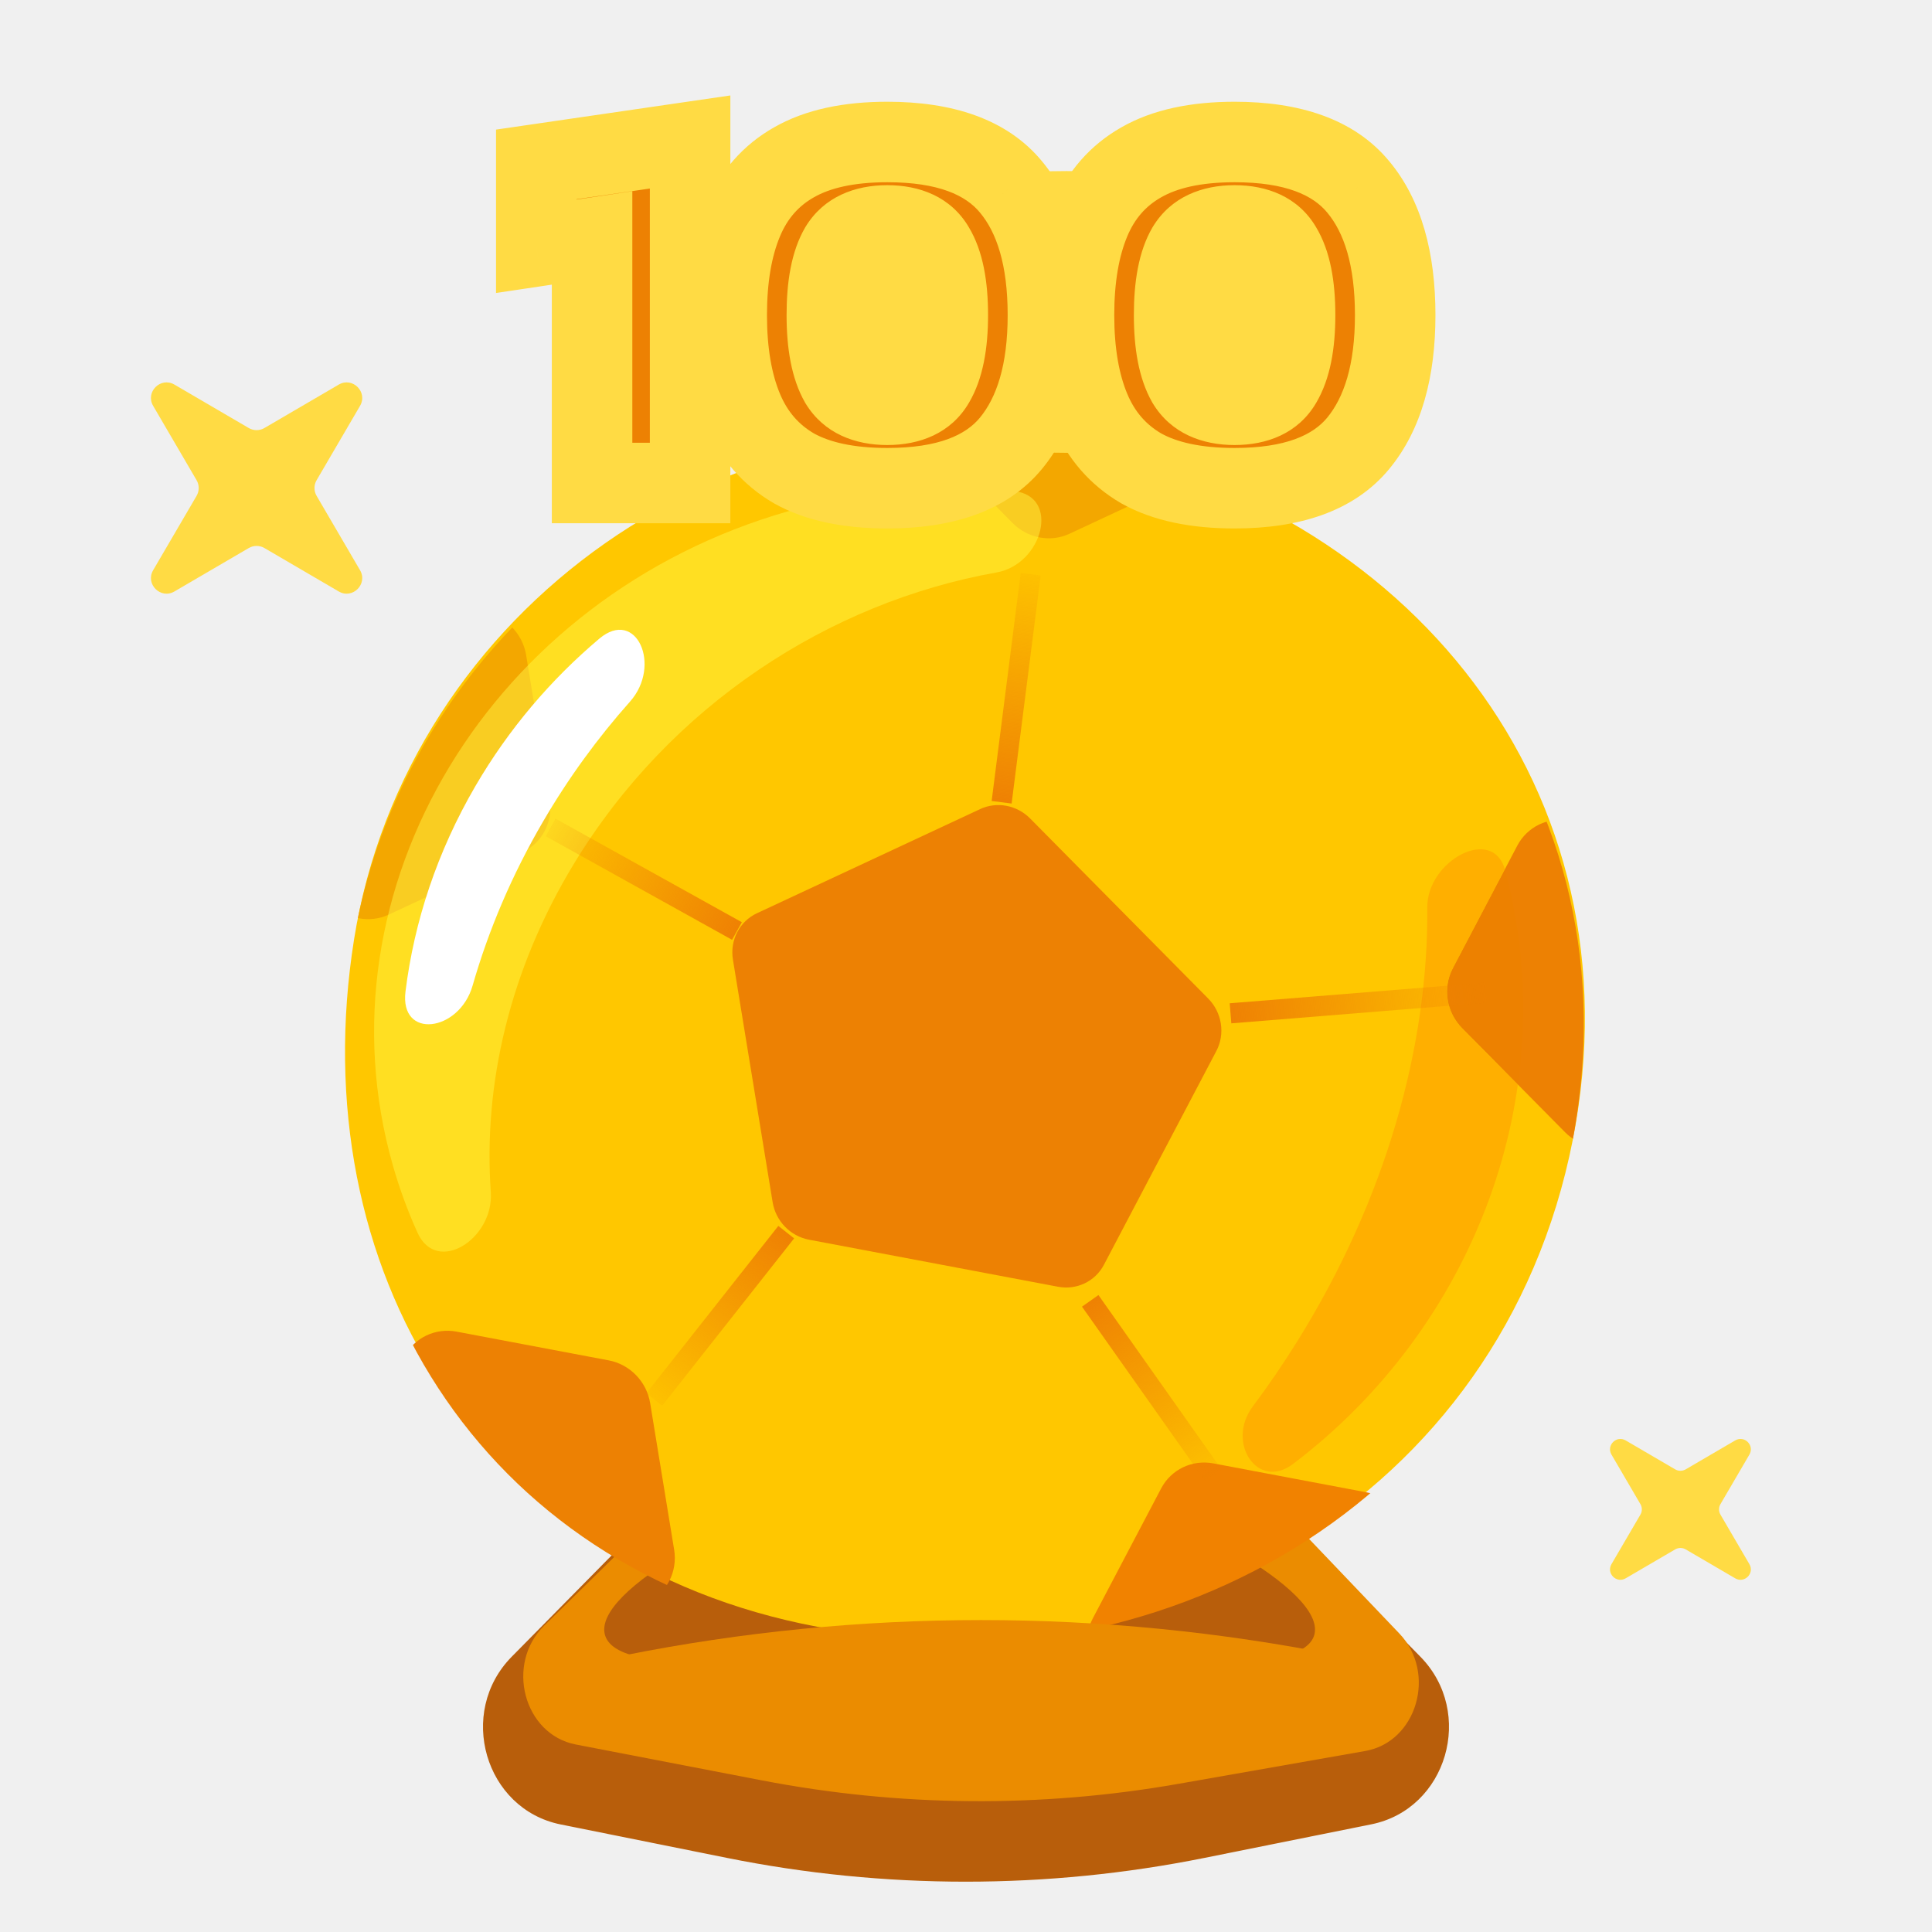
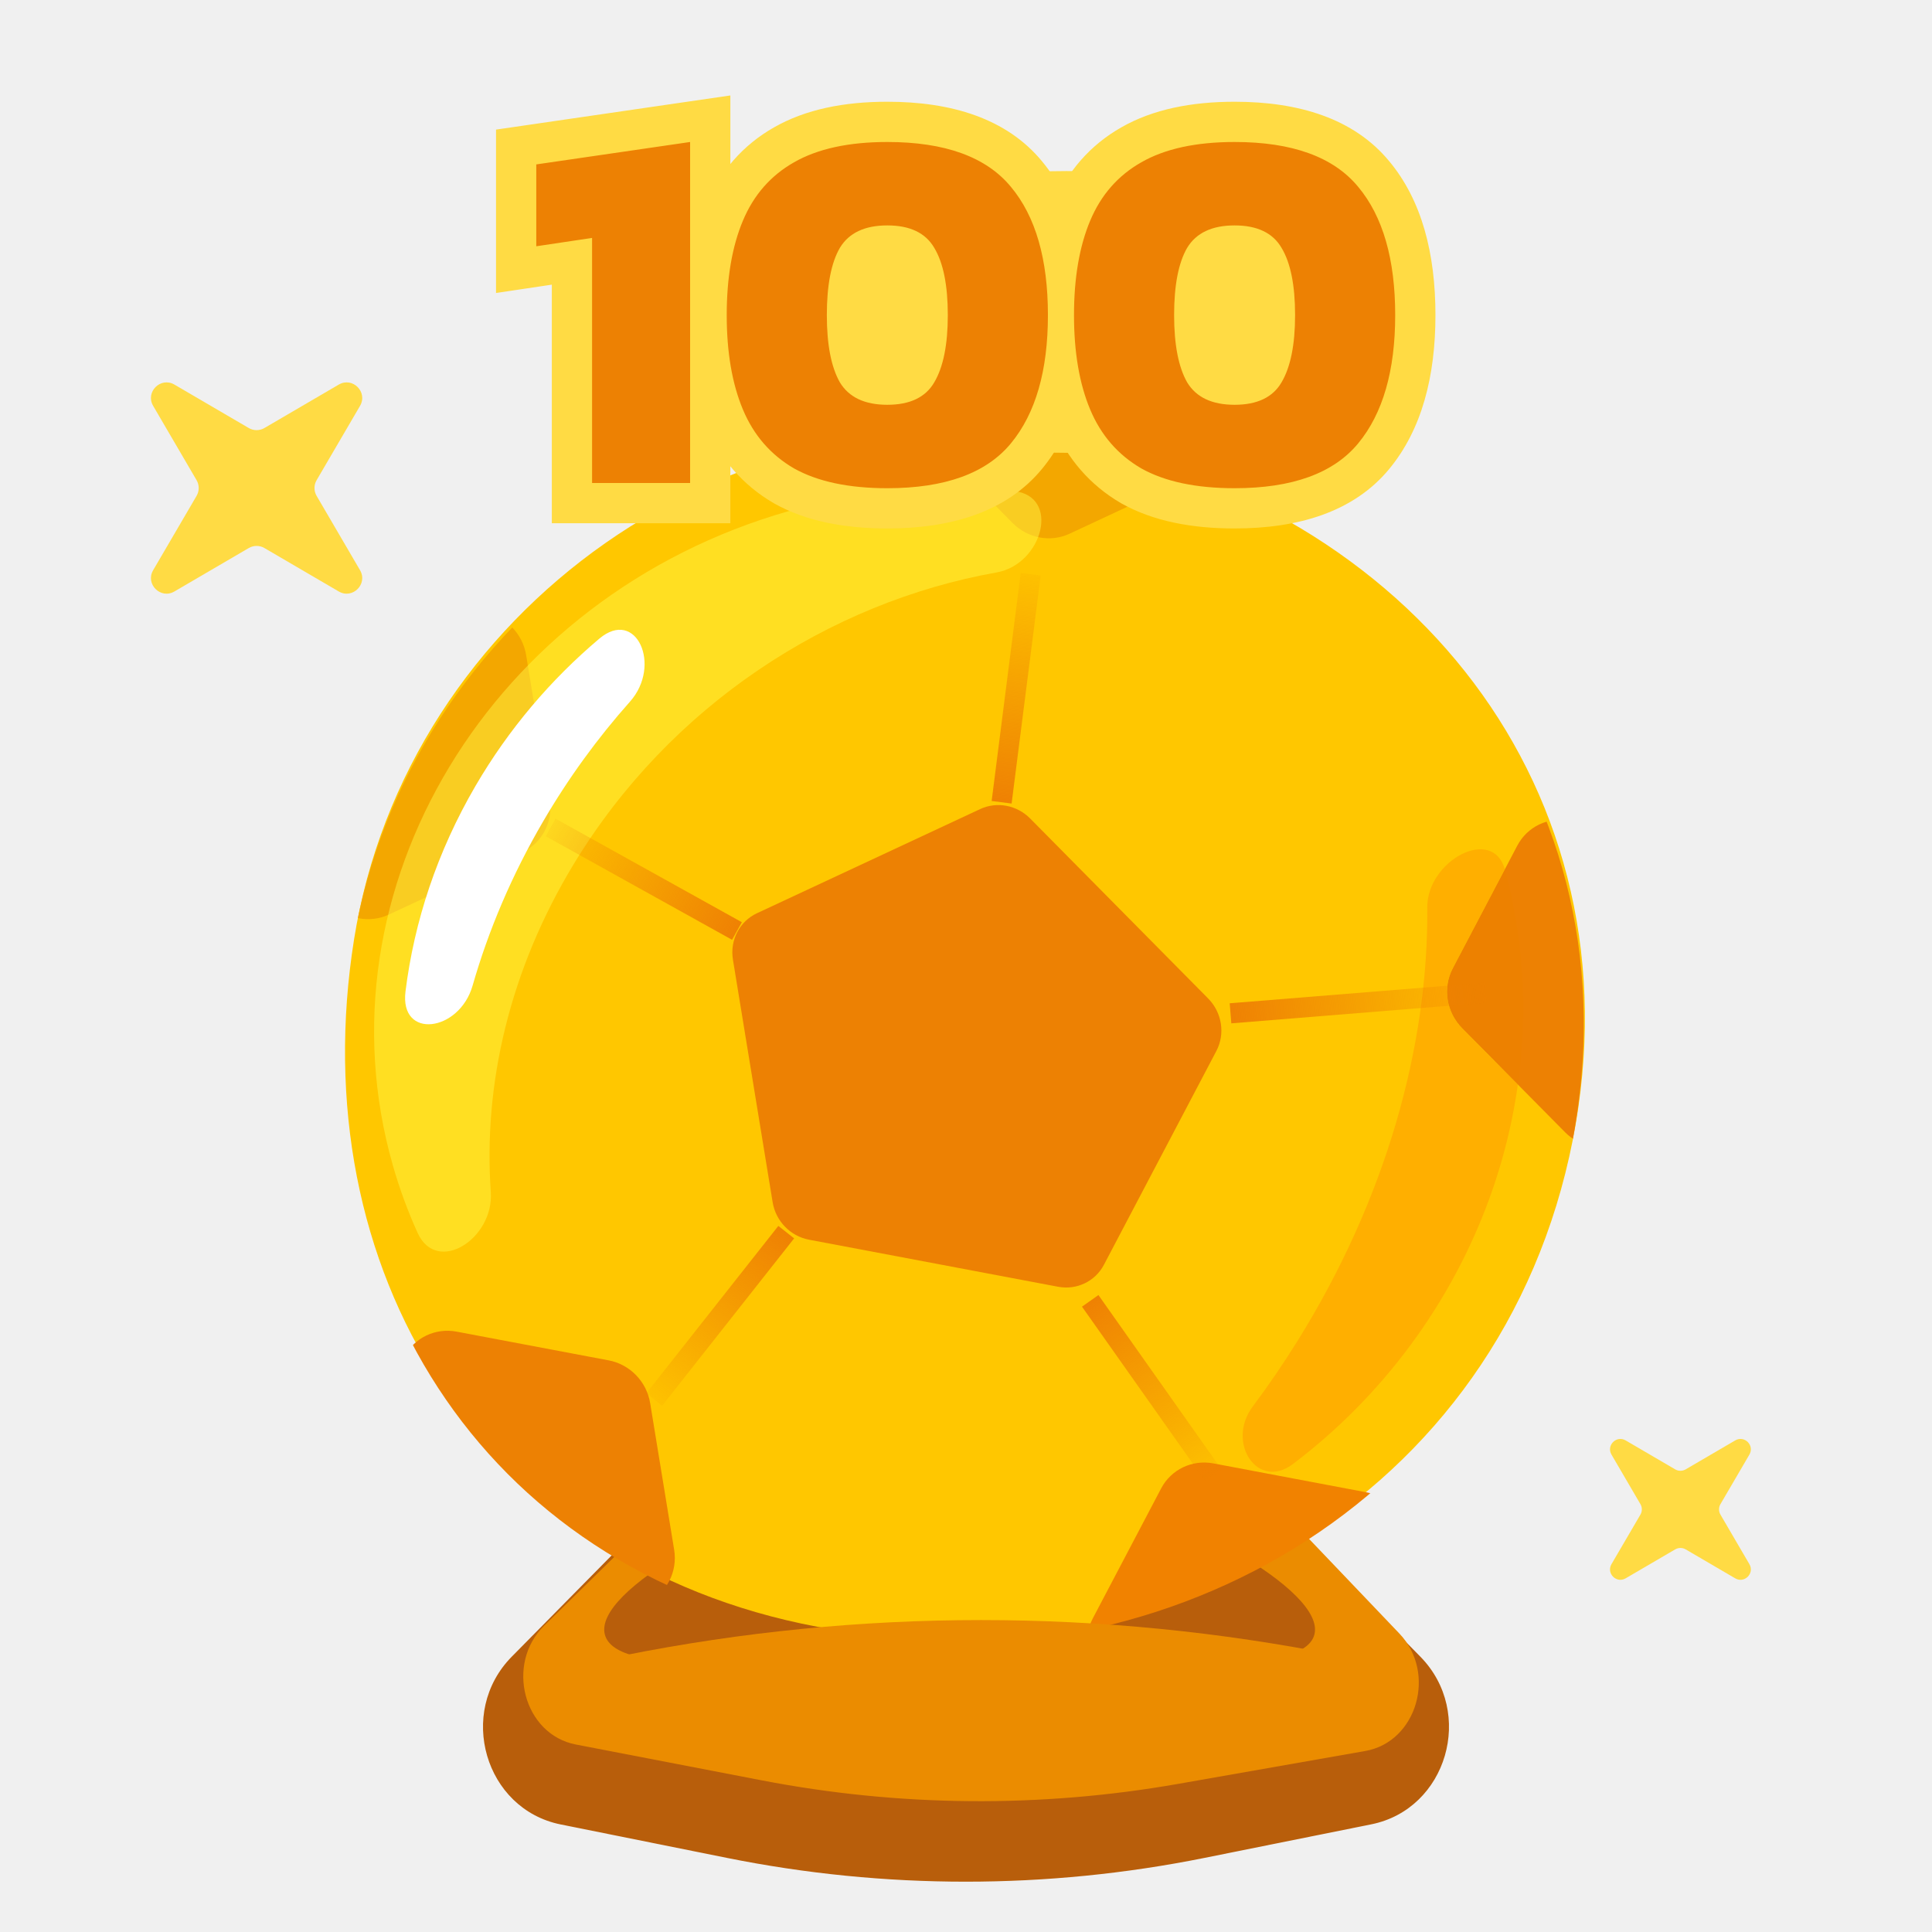
<svg xmlns="http://www.w3.org/2000/svg" width="192" height="192" viewBox="0 0 192 192" fill="none">
  <path d="M61.522 153.828C63.844 151.474 67.168 150.505 70.34 151.255L81.041 153.786C90.816 156.098 100.97 156.11 110.749 153.819L121.745 151.244C124.921 150.501 128.245 151.48 130.562 153.841L141.157 164.642C146.61 170.2 143.802 179.785 136.279 181.3L119.716 184.633C104.033 187.789 87.907 187.789 72.225 184.633L55.721 181.312C48.186 179.795 45.386 170.185 50.861 164.635L61.522 153.828Z" fill="#B85E0B" />
  <path d="M63.151 152.661C65.336 150.518 68.317 149.596 71.218 150.165L84.583 152.787C92.35 154.311 100.306 154.325 108.078 152.828L121.81 150.182C124.81 149.604 127.884 150.621 130.074 152.914L139.068 162.338C142.807 166.255 140.819 173.108 135.682 174.011L117.131 177.272C103.404 179.686 89.398 179.57 75.707 176.93L57.222 173.366C52.048 172.368 50.19 165.375 54.083 161.556L63.151 152.661Z" fill="#EB8C00" />
  <ellipse rx="33.665" ry="7.938" transform="matrix(0.956375 0.292143 -0.228803 0.973473 98.4359 152.563)" fill="#B85E0B" />
  <ellipse rx="33.665" ry="7.938" transform="matrix(-0.956375 0.292143 0.228803 0.973473 92.2956 152.563)" fill="#B85E0B" />
  <path d="M33.666 38.22C35.038 37.419 36.581 38.962 35.78 40.334L31.465 47.72C31.183 48.202 31.183 48.798 31.465 49.28L35.78 56.666C36.581 58.038 35.038 59.581 33.666 58.78L26.28 54.465C25.798 54.183 25.202 54.183 24.72 54.465L17.334 58.78C15.962 59.581 14.418 58.038 15.22 56.666L19.535 49.28C19.817 48.798 19.817 48.202 19.535 47.72L15.22 40.334C14.418 38.962 15.962 37.419 17.334 38.22L24.72 42.535C25.202 42.817 25.798 42.817 26.28 42.535L33.666 38.22Z" fill="#FFDB44" />
  <path d="M172.444 143.147C173.359 142.612 174.388 143.641 173.853 144.556L170.976 149.48C170.789 149.801 170.789 150.199 170.976 150.52L173.853 155.444C174.388 156.359 173.359 157.388 172.444 156.853L167.52 153.976C167.199 153.789 166.801 153.789 166.48 153.976L161.556 156.853C160.641 157.388 159.612 156.359 160.147 155.444L163.024 150.52C163.211 150.199 163.211 149.801 163.024 149.48L160.147 144.556C159.612 143.641 160.641 142.612 161.556 143.147L166.48 146.024C166.801 146.211 167.199 146.211 167.52 146.024L172.444 143.147Z" fill="#FFDB44" />
  <path d="M156.306 113.253C149.237 149.257 114.759 168.002 81.212 161.665C47.664 155.327 29.977 126.039 35.188 93.343C40.399 60.647 72.801 37.56 106.349 43.898C139.896 50.235 163.151 78.392 156.306 113.253Z" fill="#FFC700" />
  <mask id="mask0_1637_1531" style="mask-type:alpha" maskUnits="userSpaceOnUse" x="34" y="43" width="124" height="121">
    <path d="M156.195 113.815C149.126 149.819 114.648 168.563 81.101 162.226C47.553 155.889 29.866 126.601 35.077 93.904C40.288 61.208 72.69 38.122 106.238 44.459C139.786 50.796 163.04 78.954 156.195 113.815Z" fill="#FFAF00" />
  </mask>
  <g mask="url(#mask0_1637_1531)">
    <path d="M97.411 80.404C99.068 79.631 101.055 80.007 102.376 81.342L120.061 99.224C121.443 100.62 121.776 102.743 120.882 104.443L109.707 125.692C108.837 127.346 107.002 128.226 105.149 127.876L80.4 123.2C78.547 122.85 77.091 121.35 76.784 119.473L72.838 95.368C72.522 93.439 73.493 91.563 75.226 90.755L97.411 80.404Z" fill="#ED8103" />
    <path d="M106.288 53.043C104.399 53.924 102.133 53.496 100.627 51.974L90.847 42.084C89.272 40.492 88.892 38.073 89.911 36.134L96.044 24.472C97.036 22.586 99.128 21.584 101.24 21.983L114.992 24.581C117.104 24.98 118.764 26.691 119.114 28.83L121.279 42.059C121.639 44.259 120.533 46.397 118.557 47.319L106.288 53.043Z" fill="#F3A700" />
    <path d="M38.64 90.891C36.751 91.772 34.485 91.344 32.98 89.821L22.399 79.123C20.825 77.531 20.444 75.112 21.464 73.173L28.106 60.544C29.097 58.658 31.189 57.656 33.301 58.054L48.167 60.863C50.28 61.262 51.939 62.972 52.289 65.112L54.635 79.439C54.995 81.638 53.888 83.777 51.913 84.698L38.64 90.891Z" fill="#F3A700" />
    <path d="M50.783 165.561C48.894 166.442 46.628 166.014 45.122 164.491L34.367 153.617C32.793 152.025 32.412 149.606 33.432 147.667L40.185 134.826C41.177 132.94 43.269 131.938 45.381 132.337L60.49 135.191C62.602 135.59 64.262 137.301 64.612 139.44L66.996 154.007C67.356 156.206 66.25 158.345 64.274 159.266L50.783 165.561Z" fill="#ED8103" />
    <path d="M126.007 178.761C124.118 179.643 121.852 179.215 120.347 177.692L109.544 166.769C107.969 165.177 107.589 162.758 108.608 160.819L115.392 147.92C116.383 146.034 118.475 145.032 120.587 145.431L135.764 148.298C137.876 148.697 139.535 150.408 139.885 152.547L142.281 167.18C142.641 169.379 141.534 171.517 139.559 172.439L126.007 178.761Z" fill="#F18200" />
    <path d="M161.191 113.587C159.303 114.469 157.037 114.041 155.531 112.518L145.31 102.183C143.735 100.591 143.355 98.172 144.374 96.233L150.787 84.038C151.779 82.152 153.871 81.15 155.983 81.549L170.349 84.263C172.461 84.662 174.121 86.372 174.471 88.512L176.736 102.346C177.096 104.545 175.989 106.684 174.014 107.605L161.191 113.587Z" fill="#ED8103" />
  </g>
  <g style="mix-blend-mode:screen" opacity="0.5">
    <path d="M100.746 48.801C105.418 49.288 103.642 56.071 99.038 56.889C82.417 59.842 66.583 70.096 57.021 85.864C50.645 96.379 48.019 107.759 48.775 118.463C49.102 123.107 43.416 126.752 41.495 122.508C40.526 120.367 39.704 118.133 39.041 115.813C31.2 88.344 48.807 59.236 78.367 50.797C85.906 48.645 93.494 48.045 100.746 48.801Z" fill="#FFDB44" />
  </g>
  <g style="mix-blend-mode:darken">
    <path d="M128.492 145.491C124.976 148.151 121.826 143.35 124.489 139.789C126.05 137.701 127.54 135.521 128.951 133.254C137.741 119.126 141.96 103.952 141.842 90.188C141.802 85.532 148.381 81.969 149.58 86.482C155.483 108.702 146.399 131.943 128.492 145.491Z" fill="#FFAF00" />
  </g>
  <path d="M59.557 63.471C63.228 60.372 65.811 66.129 62.602 69.734C59.4 73.331 56.49 77.318 53.958 81.662C50.865 86.968 48.545 92.447 46.968 97.945C45.641 102.574 39.7 103.329 40.298 98.528C41.164 91.575 43.444 84.641 47.25 78.112C50.559 72.436 54.749 67.531 59.557 63.471Z" fill="white" />
  <line x1="99.541" y1="79.727" x2="102.43" y2="57.064" stroke="url(#paint0_linear_1637_1531)" stroke-width="2" />
  <line x1="122.287" y1="100.702" x2="147.7" y2="98.648" stroke="url(#paint1_linear_1637_1531)" stroke-width="2" />
  <line x1="108.344" y1="129.278" x2="120.565" y2="146.588" stroke="url(#paint2_linear_1637_1531)" stroke-width="2" />
  <line x1="73.238" y1="92.523" x2="54.717" y2="82.229" stroke="url(#paint3_linear_1637_1531)" stroke-width="2" />
  <line x1="78.135" y1="122.449" x2="65.013" y2="139.087" stroke="url(#paint4_linear_1637_1531)" stroke-width="2" />
  <path d="M62 164.511C85.466 159.83 109.534 159.83 133 164.511V172H62V164.511Z" fill="#EB8C00" />
  <ellipse cx="106" cy="31" rx="32" ry="14" fill="#FFDB44" />
+   <path d="M58.84 48H54.84V52H58.84V48ZM58.84 23.645H62.84V19.003L58.248 19.689L58.84 23.645ZM53.295 24.474H49.295V29.117L53.887 28.431L53.295 24.474ZM53.295 16.339L52.718 12.381L49.295 12.88V16.339H53.295ZM68.582 14.111H72.582V9.486L68.005 10.153L68.582 14.111ZM68.582 48V52H72.582V48H68.582ZM62.84 48V23.645H54.84V48H62.84ZM58.248 19.689L52.704 20.518L53.887 28.431L59.432 27.602L58.248 19.689ZM57.295 24.474V16.339H49.295V24.474H57.295ZM53.872 20.297L69.159 18.069L68.005 10.153L52.718 12.381L53.872 20.297ZM64.582 14.111V48H72.582V14.111H64.582ZM68.582 44H58.84V52H68.582V44ZM78.906 46.549L76.894 50.006L76.924 50.024L76.954 50.041L78.906 46.549ZM73.828 40.694L70.138 42.239L73.828 40.694ZM73.828 21.936L70.138 20.39L73.828 21.936ZM78.906 16.132L80.879 19.611L80.888 19.606L80.896 19.602L78.906 16.132ZM100.462 18.567L97.377 21.114L97.385 21.123L97.392 21.132L100.462 18.567ZM100.462 44.062L103.547 46.608L100.462 44.062ZM92.845 37.999L89.401 35.964L89.394 35.976L89.387 35.989L92.845 37.999ZM92.845 24.63L89.387 26.64L89.404 26.67L89.422 26.7L92.845 24.63ZM83.466 24.63L80.043 22.56L80.025 22.59L80.008 22.619L83.466 24.63ZM83.466 37.999L79.988 39.975L80.015 40.022L80.043 40.069L83.466 37.999ZM88.181 44.518C84.757 44.518 82.41 43.925 80.857 43.057L76.954 50.041C80.1 51.799 83.937 52.518 88.181 52.518V44.518ZM80.918 43.092C79.383 42.199 78.264 40.932 77.517 39.148L70.138 42.239C71.533 45.568 73.799 48.205 76.894 50.006L80.918 43.092ZM77.517 39.148C76.707 37.215 76.221 34.648 76.221 31.314H68.221C68.221 35.374 68.806 39.059 70.138 42.239L77.517 39.148ZM76.221 31.314C76.221 27.981 76.707 25.414 77.517 23.481L70.138 20.39C68.806 23.57 68.221 27.255 68.221 31.314H76.221ZM77.517 23.481C78.261 21.705 79.369 20.468 80.879 19.611L76.932 12.652C73.814 14.421 71.536 17.053 70.138 20.39L77.517 23.481ZM80.896 19.602C82.439 18.717 84.77 18.111 88.181 18.111V10.111C83.923 10.111 80.071 10.852 76.916 12.662L80.896 19.602ZM88.181 18.111C93.318 18.111 95.996 19.441 97.377 21.114L103.547 16.021C100.022 11.752 94.513 10.111 88.181 10.111V18.111ZM97.392 21.132C99.023 23.084 100.141 26.275 100.141 31.314H108.141C108.141 25.23 106.807 19.923 103.532 16.003L97.392 21.132ZM100.141 31.314C100.141 36.308 99.028 39.516 97.377 41.515L103.547 46.608C106.802 42.666 108.141 37.376 108.141 31.314H100.141ZM97.377 41.515C95.996 43.188 93.318 44.518 88.181 44.518V52.518C94.513 52.518 100.022 50.877 103.547 46.608L97.377 41.515ZM88.181 44.227C91.351 44.227 94.503 43.106 96.303 40.01L89.387 35.989C89.363 36.03 89.352 36.037 89.357 36.032C89.362 36.028 89.353 36.039 89.307 36.061C89.206 36.109 88.881 36.227 88.181 36.227V44.227ZM96.289 40.034C97.718 37.615 98.192 34.545 98.192 31.314H90.192C90.192 33.957 89.768 35.344 89.401 35.964L96.289 40.034ZM98.192 31.314C98.192 28.071 97.725 24.971 96.268 22.56L89.422 26.7C89.761 27.26 90.192 28.616 90.192 31.314H98.192ZM96.303 22.619C94.503 19.523 91.351 18.402 88.181 18.402V26.402C88.881 26.402 89.206 26.52 89.307 26.568C89.353 26.59 89.362 26.602 89.357 26.597C89.352 26.592 89.363 26.599 89.387 26.64L96.303 22.619ZM88.181 18.402C85.005 18.402 81.879 19.524 80.043 22.56L86.889 26.7C86.93 26.631 86.951 26.611 87.027 26.575C87.147 26.519 87.484 26.402 88.181 26.402V18.402ZM80.008 22.619C78.616 25.013 78.17 28.087 78.17 31.314H86.17C86.17 28.6 86.588 27.218 86.924 26.64L80.008 22.619ZM78.17 31.314C78.17 34.528 78.623 37.573 79.988 39.975L86.944 36.023C86.581 35.386 86.17 33.974 86.17 31.314H78.17ZM80.043 40.069C81.879 43.105 85.005 44.227 88.181 44.227V36.227C87.484 36.227 87.147 36.11 87.027 36.054C86.951 36.018 86.93 35.998 86.889 35.929L80.043 40.069ZM113.417 46.549L111.405 50.006L111.436 50.024L111.466 50.041L113.417 46.549ZM108.339 40.694L104.65 42.239L108.339 40.694ZM108.339 21.936L104.65 20.39L108.339 21.936ZM113.417 16.132L115.391 19.611L115.399 19.606L115.408 19.602L113.417 16.132ZM134.974 18.567L131.889 21.114L131.897 21.123L131.904 21.132L134.974 18.567ZM134.974 44.062L138.058 46.608L134.974 44.062ZM127.357 37.999L123.913 35.964L123.906 35.976L123.899 35.989L127.357 37.999ZM127.357 24.63L123.899 26.64L123.916 26.67L123.934 26.7L127.357 24.63ZM117.978 24.63L114.555 22.56L114.537 22.59L114.519 22.619L117.978 24.63ZM117.978 37.999L114.5 39.975L114.526 40.022L114.555 40.069L117.978 37.999ZM122.693 44.518C119.268 44.518 116.921 43.925 115.369 43.057L111.466 50.041C114.612 51.799 118.449 52.518 122.693 52.518V44.518ZM115.43 43.092C113.895 42.199 112.776 40.932 112.029 39.148L104.65 42.239C106.044 45.568 108.311 48.205 111.405 50.006L115.43 43.092ZM112.029 39.148C111.219 37.215 110.733 34.648 110.733 31.314H102.733C102.733 35.374 103.318 39.059 104.65 42.239L112.029 39.148ZM110.733 31.314C110.733 27.981 111.219 25.414 112.029 23.481L104.65 20.39C103.318 23.57 102.733 27.255 102.733 31.314H110.733ZM112.029 23.481C112.773 21.705 113.88 20.468 115.391 19.611L111.444 12.652C108.326 14.421 106.048 17.053 104.65 20.39L112.029 23.481ZM115.408 19.602C116.95 18.717 119.282 18.111 122.693 18.111V10.111C118.435 10.111 114.583 10.852 111.427 12.662L115.408 19.602ZM122.693 18.111C127.83 18.111 130.508 19.441 131.889 21.114L138.058 16.021C134.534 11.752 129.025 10.111 122.693 10.111V18.111ZM131.904 21.132C133.535 23.084 134.653 26.275 134.653 31.314H142.653C142.653 25.23 141.318 19.923 138.044 16.003L131.904 21.132ZM134.653 31.314C134.653 36.308 133.54 39.516 131.889 41.515L138.058 46.608C141.313 42.666 142.653 37.376 142.653 31.314H134.653ZM131.889 41.515C130.508 43.188 127.83 44.518 122.693 44.518V52.518C129.025 52.518 134.534 50.877 138.058 46.608L131.889 41.515ZM122.693 44.227C125.863 44.227 129.015 43.106 130.815 40.01L123.899 35.989C123.875 36.03 123.864 36.037 123.869 36.032C123.874 36.028 123.864 36.039 123.819 36.061C123.717 36.109 123.393 36.227 122.693 36.227V44.227ZM130.8 40.034C132.23 37.615 132.704 34.545 132.704 31.314H124.704C124.704 33.957 124.28 35.344 123.913 35.964L130.8 40.034ZM132.704 31.314C132.704 28.071 132.237 24.971 130.78 22.56L123.934 26.7C124.273 27.26 124.704 28.616 124.704 31.314H132.704ZM130.815 22.619C129.015 19.523 125.863 18.402 122.693 18.402V26.402C123.393 26.402 123.717 26.52 123.819 26.568C123.864 26.59 123.874 26.602 123.869 26.597C123.864 26.592 123.875 26.599 123.899 26.64L130.815 22.619ZM122.693 18.402C119.516 18.402 116.391 19.524 114.555 22.56L121.4 26.7C121.442 26.631 121.463 26.611 121.539 26.575C121.658 26.519 121.995 26.402 122.693 26.402V18.402ZM114.519 22.619C113.128 25.013 112.682 28.087 112.682 31.314H120.682C120.682 28.6 121.1 27.218 121.436 26.64L114.519 22.619ZM112.682 31.314C112.682 34.528 113.135 37.573 114.5 39.975L121.455 36.023C121.093 35.386 120.682 33.974 120.682 31.314H112.682ZM114.555 40.069C116.391 43.105 119.516 44.227 122.693 44.227V36.227C121.995 36.227 121.658 36.11 121.539 36.054C121.463 36.018 121.442 35.998 121.4 35.929L114.555 40.069Z" fill="#FFDB44" />
  <path d="M58.84 48V23.645L53.295 24.474V16.339L68.582 14.111V48H58.84ZM88.181 48.518C84.347 48.518 81.255 47.862 78.906 46.549C76.591 45.202 74.898 43.25 73.828 40.694C72.757 38.137 72.221 35.011 72.221 31.314C72.221 27.618 72.757 24.492 73.828 21.936C74.898 19.379 76.591 17.445 78.906 16.132C81.255 14.784 84.347 14.111 88.181 14.111C93.916 14.111 98.009 15.596 100.462 18.567C102.915 21.504 104.141 25.753 104.141 31.314C104.141 36.842 102.915 41.091 100.462 44.062C98.009 47.033 93.916 48.518 88.181 48.518ZM88.181 40.227C90.427 40.227 91.981 39.484 92.845 37.999C93.743 36.479 94.192 34.251 94.192 31.314C94.192 28.344 93.743 26.116 92.845 24.63C91.981 23.145 90.427 22.402 88.181 22.402C85.936 22.402 84.364 23.145 83.466 24.63C82.602 26.116 82.17 28.344 82.17 31.314C82.17 34.251 82.602 36.479 83.466 37.999C84.364 39.484 85.936 40.227 88.181 40.227ZM122.693 48.518C118.858 48.518 115.767 47.862 113.418 46.549C111.103 45.202 109.41 43.25 108.339 40.694C107.268 38.137 106.733 35.011 106.733 31.314C106.733 27.618 107.268 24.492 108.339 21.936C109.41 19.379 111.103 17.445 113.418 16.132C115.767 14.784 118.858 14.111 122.693 14.111C128.428 14.111 132.521 15.596 134.974 18.567C137.427 21.504 138.653 25.753 138.653 31.314C138.653 36.842 137.427 41.091 134.974 44.062C132.521 47.033 128.428 48.518 122.693 48.518ZM122.693 40.227C124.938 40.227 126.493 39.484 127.357 37.999C128.255 36.479 128.704 34.251 128.704 31.314C128.704 28.344 128.255 26.116 127.357 24.63C126.493 23.145 124.938 22.402 122.693 22.402C120.448 22.402 118.876 23.145 117.978 24.63C117.114 26.116 116.682 28.344 116.682 31.314C116.682 34.251 117.114 36.479 117.978 37.999C118.876 39.484 120.448 40.227 122.693 40.227Z" fill="#ED8103" />
-   <path d="M58.84 48H54.84V52H58.84V48ZM58.84 23.645H62.84V19.003L58.248 19.689L58.84 23.645ZM53.295 24.474H49.295V29.117L53.887 28.431L53.295 24.474ZM53.295 16.339L52.718 12.381L49.295 12.88V16.339H53.295ZM68.582 14.111H72.582V9.486L68.005 10.153L68.582 14.111ZM68.582 48V52H72.582V48H68.582ZM62.84 48V23.645H54.84V48H62.84ZM58.248 19.689L52.704 20.518L53.887 28.431L59.432 27.602L58.248 19.689ZM57.295 24.474V16.339H49.295V24.474H57.295ZM53.872 20.297L69.159 18.069L68.005 10.153L52.718 12.381L53.872 20.297ZM64.582 14.111V48H72.582V14.111H64.582ZM68.582 44H58.84V52H68.582V44ZM78.906 46.549L76.894 50.006L76.924 50.024L76.954 50.041L78.906 46.549ZM73.828 40.694L70.138 42.239L73.828 40.694ZM73.828 21.936L70.138 20.39L73.828 21.936ZM78.906 16.132L80.879 19.611L80.888 19.606L80.896 19.602L78.906 16.132ZM100.462 18.567L97.377 21.114L97.385 21.123L97.392 21.132L100.462 18.567ZM100.462 44.062L103.547 46.608L100.462 44.062ZM92.845 37.999L89.401 35.964L89.394 35.976L89.387 35.989L92.845 37.999ZM92.845 24.63L89.387 26.64L89.404 26.67L89.422 26.7L92.845 24.63ZM83.466 24.63L80.043 22.56L80.025 22.59L80.008 22.619L83.466 24.63ZM83.466 37.999L79.988 39.975L80.015 40.022L80.043 40.069L83.466 37.999ZM88.181 44.518C84.757 44.518 82.41 43.925 80.857 43.057L76.954 50.041C80.1 51.799 83.937 52.518 88.181 52.518V44.518ZM80.918 43.092C79.383 42.199 78.264 40.932 77.517 39.148L70.138 42.239C71.533 45.568 73.799 48.205 76.894 50.006L80.918 43.092ZM77.517 39.148C76.707 37.215 76.221 34.648 76.221 31.314H68.221C68.221 35.374 68.806 39.059 70.138 42.239L77.517 39.148ZM76.221 31.314C76.221 27.981 76.707 25.414 77.517 23.481L70.138 20.39C68.806 23.57 68.221 27.255 68.221 31.314H76.221ZM77.517 23.481C78.261 21.705 79.369 20.468 80.879 19.611L76.932 12.652C73.814 14.421 71.536 17.053 70.138 20.39L77.517 23.481ZM80.896 19.602C82.439 18.717 84.77 18.111 88.181 18.111V10.111C83.923 10.111 80.071 10.852 76.916 12.662L80.896 19.602ZM88.181 18.111C93.318 18.111 95.996 19.441 97.377 21.114L103.547 16.021C100.022 11.752 94.513 10.111 88.181 10.111V18.111ZM97.392 21.132C99.023 23.084 100.141 26.275 100.141 31.314H108.141C108.141 25.23 106.807 19.923 103.532 16.003L97.392 21.132ZM100.141 31.314C100.141 36.308 99.028 39.516 97.377 41.515L103.547 46.608C106.802 42.666 108.141 37.376 108.141 31.314H100.141ZM97.377 41.515C95.996 43.188 93.318 44.518 88.181 44.518V52.518C94.513 52.518 100.022 50.877 103.547 46.608L97.377 41.515ZM88.181 44.227C91.351 44.227 94.503 43.106 96.303 40.01L89.387 35.989C89.363 36.03 89.352 36.037 89.357 36.032C89.362 36.028 89.353 36.039 89.307 36.061C89.206 36.109 88.881 36.227 88.181 36.227V44.227ZM96.289 40.034C97.718 37.615 98.192 34.545 98.192 31.314H90.192C90.192 33.957 89.768 35.344 89.401 35.964L96.289 40.034ZM98.192 31.314C98.192 28.071 97.725 24.971 96.268 22.56L89.422 26.7C89.761 27.26 90.192 28.616 90.192 31.314H98.192ZM96.303 22.619C94.503 19.523 91.351 18.402 88.181 18.402V26.402C88.881 26.402 89.206 26.52 89.307 26.568C89.353 26.59 89.362 26.602 89.357 26.597C89.352 26.592 89.363 26.599 89.387 26.64L96.303 22.619ZM88.181 18.402C85.005 18.402 81.879 19.524 80.043 22.56L86.889 26.7C86.93 26.631 86.951 26.611 87.027 26.575C87.147 26.519 87.484 26.402 88.181 26.402V18.402ZM80.008 22.619C78.616 25.013 78.17 28.087 78.17 31.314H86.17C86.17 28.6 86.588 27.218 86.924 26.64L80.008 22.619ZM78.17 31.314C78.17 34.528 78.623 37.573 79.988 39.975L86.944 36.023C86.581 35.386 86.17 33.974 86.17 31.314H78.17ZM80.043 40.069C81.879 43.105 85.005 44.227 88.181 44.227V36.227C87.484 36.227 87.147 36.11 87.027 36.054C86.951 36.018 86.93 35.998 86.889 35.929L80.043 40.069ZM113.417 46.549L111.405 50.006L111.436 50.024L111.466 50.041L113.417 46.549ZM108.339 40.694L104.65 42.239L108.339 40.694ZM108.339 21.936L104.65 20.39L108.339 21.936ZM113.417 16.132L115.391 19.611L115.399 19.606L115.408 19.602L113.417 16.132ZM134.974 18.567L131.889 21.114L131.897 21.123L131.904 21.132L134.974 18.567ZM134.974 44.062L138.058 46.608L134.974 44.062ZM127.357 37.999L123.913 35.964L123.906 35.976L123.899 35.989L127.357 37.999ZM127.357 24.63L123.899 26.64L123.916 26.67L123.934 26.7L127.357 24.63ZM117.978 24.63L114.555 22.56L114.537 22.59L114.519 22.619L117.978 24.63ZM117.978 37.999L114.5 39.975L114.526 40.022L114.555 40.069L117.978 37.999ZM122.693 44.518C119.268 44.518 116.921 43.925 115.369 43.057L111.466 50.041C114.612 51.799 118.449 52.518 122.693 52.518V44.518ZM115.43 43.092C113.895 42.199 112.776 40.932 112.029 39.148L104.65 42.239C106.044 45.568 108.311 48.205 111.405 50.006L115.43 43.092ZM112.029 39.148C111.219 37.215 110.733 34.648 110.733 31.314H102.733C102.733 35.374 103.318 39.059 104.65 42.239L112.029 39.148ZM110.733 31.314C110.733 27.981 111.219 25.414 112.029 23.481L104.65 20.39C103.318 23.57 102.733 27.255 102.733 31.314H110.733ZM112.029 23.481C112.773 21.705 113.88 20.468 115.391 19.611L111.444 12.652C108.326 14.421 106.048 17.053 104.65 20.39L112.029 23.481ZM115.408 19.602C116.95 18.717 119.282 18.111 122.693 18.111V10.111C118.435 10.111 114.583 10.852 111.427 12.662L115.408 19.602ZM122.693 18.111C127.83 18.111 130.508 19.441 131.889 21.114L138.058 16.021C134.534 11.752 129.025 10.111 122.693 10.111V18.111ZM131.904 21.132C133.535 23.084 134.653 26.275 134.653 31.314H142.653C142.653 25.23 141.318 19.923 138.044 16.003L131.904 21.132ZM134.653 31.314C134.653 36.308 133.54 39.516 131.889 41.515L138.058 46.608C141.313 42.666 142.653 37.376 142.653 31.314H134.653ZM131.889 41.515C130.508 43.188 127.83 44.518 122.693 44.518V52.518C129.025 52.518 134.534 50.877 138.058 46.608L131.889 41.515ZM122.693 44.227C125.863 44.227 129.015 43.106 130.815 40.01L123.899 35.989C123.875 36.03 123.864 36.037 123.869 36.032C123.874 36.028 123.864 36.039 123.819 36.061C123.717 36.109 123.393 36.227 122.693 36.227V44.227ZM130.8 40.034C132.23 37.615 132.704 34.545 132.704 31.314H124.704C124.704 33.957 124.28 35.344 123.913 35.964L130.8 40.034ZM132.704 31.314C132.704 28.071 132.237 24.971 130.78 22.56L123.934 26.7C124.273 27.26 124.704 28.616 124.704 31.314H132.704ZM130.815 22.619C129.015 19.523 125.863 18.402 122.693 18.402V26.402C123.393 26.402 123.717 26.52 123.819 26.568C123.864 26.59 123.874 26.602 123.869 26.597C123.864 26.592 123.875 26.599 123.899 26.64L130.815 22.619ZM122.693 18.402C119.516 18.402 116.391 19.524 114.555 22.56L121.4 26.7C121.442 26.631 121.463 26.611 121.539 26.575C121.658 26.519 121.995 26.402 122.693 26.402V18.402ZM114.519 22.619C113.128 25.013 112.682 28.087 112.682 31.314H120.682C120.682 28.6 121.1 27.218 121.436 26.64L114.519 22.619ZM112.682 31.314C112.682 34.528 113.135 37.573 114.5 39.975L121.455 36.023C121.093 35.386 120.682 33.974 120.682 31.314H112.682ZM114.555 40.069C116.391 43.105 119.516 44.227 122.693 44.227V36.227C121.995 36.227 121.658 36.11 121.539 36.054C121.463 36.018 121.442 35.998 121.4 35.929L114.555 40.069Z" fill="#FFDB44" />
  <defs>
    <linearGradient id="paint0_linear_1637_1531" x1="100.533" y1="79.854" x2="103.435" y2="55.094" gradientUnits="userSpaceOnUse">
      <stop stop-color="#EF8103" />
      <stop offset="1" stop-color="#ED8103" stop-opacity="0" />
    </linearGradient>
    <linearGradient id="paint1_linear_1637_1531" x1="122.368" y1="101.699" x2="150.069" y2="99.143" gradientUnits="userSpaceOnUse">
      <stop stop-color="#EF8103" />
      <stop offset="1" stop-color="#ED8103" stop-opacity="0" />
    </linearGradient>
    <linearGradient id="paint2_linear_1637_1531" x1="107.527" y1="129.855" x2="121.039" y2="148.616" gradientUnits="userSpaceOnUse">
      <stop stop-color="#EF8103" />
      <stop offset="1" stop-color="#ED8103" stop-opacity="0" />
    </linearGradient>
    <linearGradient id="paint3_linear_1637_1531" x1="73.724" y1="91.649" x2="53.41" y2="80.607" gradientUnits="userSpaceOnUse">
      <stop stop-color="#EF8103" />
      <stop offset="1" stop-color="#ED8103" stop-opacity="0" />
    </linearGradient>
    <linearGradient id="paint4_linear_1637_1531" x1="77.35" y1="121.83" x2="63.203" y2="140.118" gradientUnits="userSpaceOnUse">
      <stop stop-color="#EF8103" />
      <stop offset="1" stop-color="#ED8103" stop-opacity="0" />
    </linearGradient>
  </defs>
</svg>
